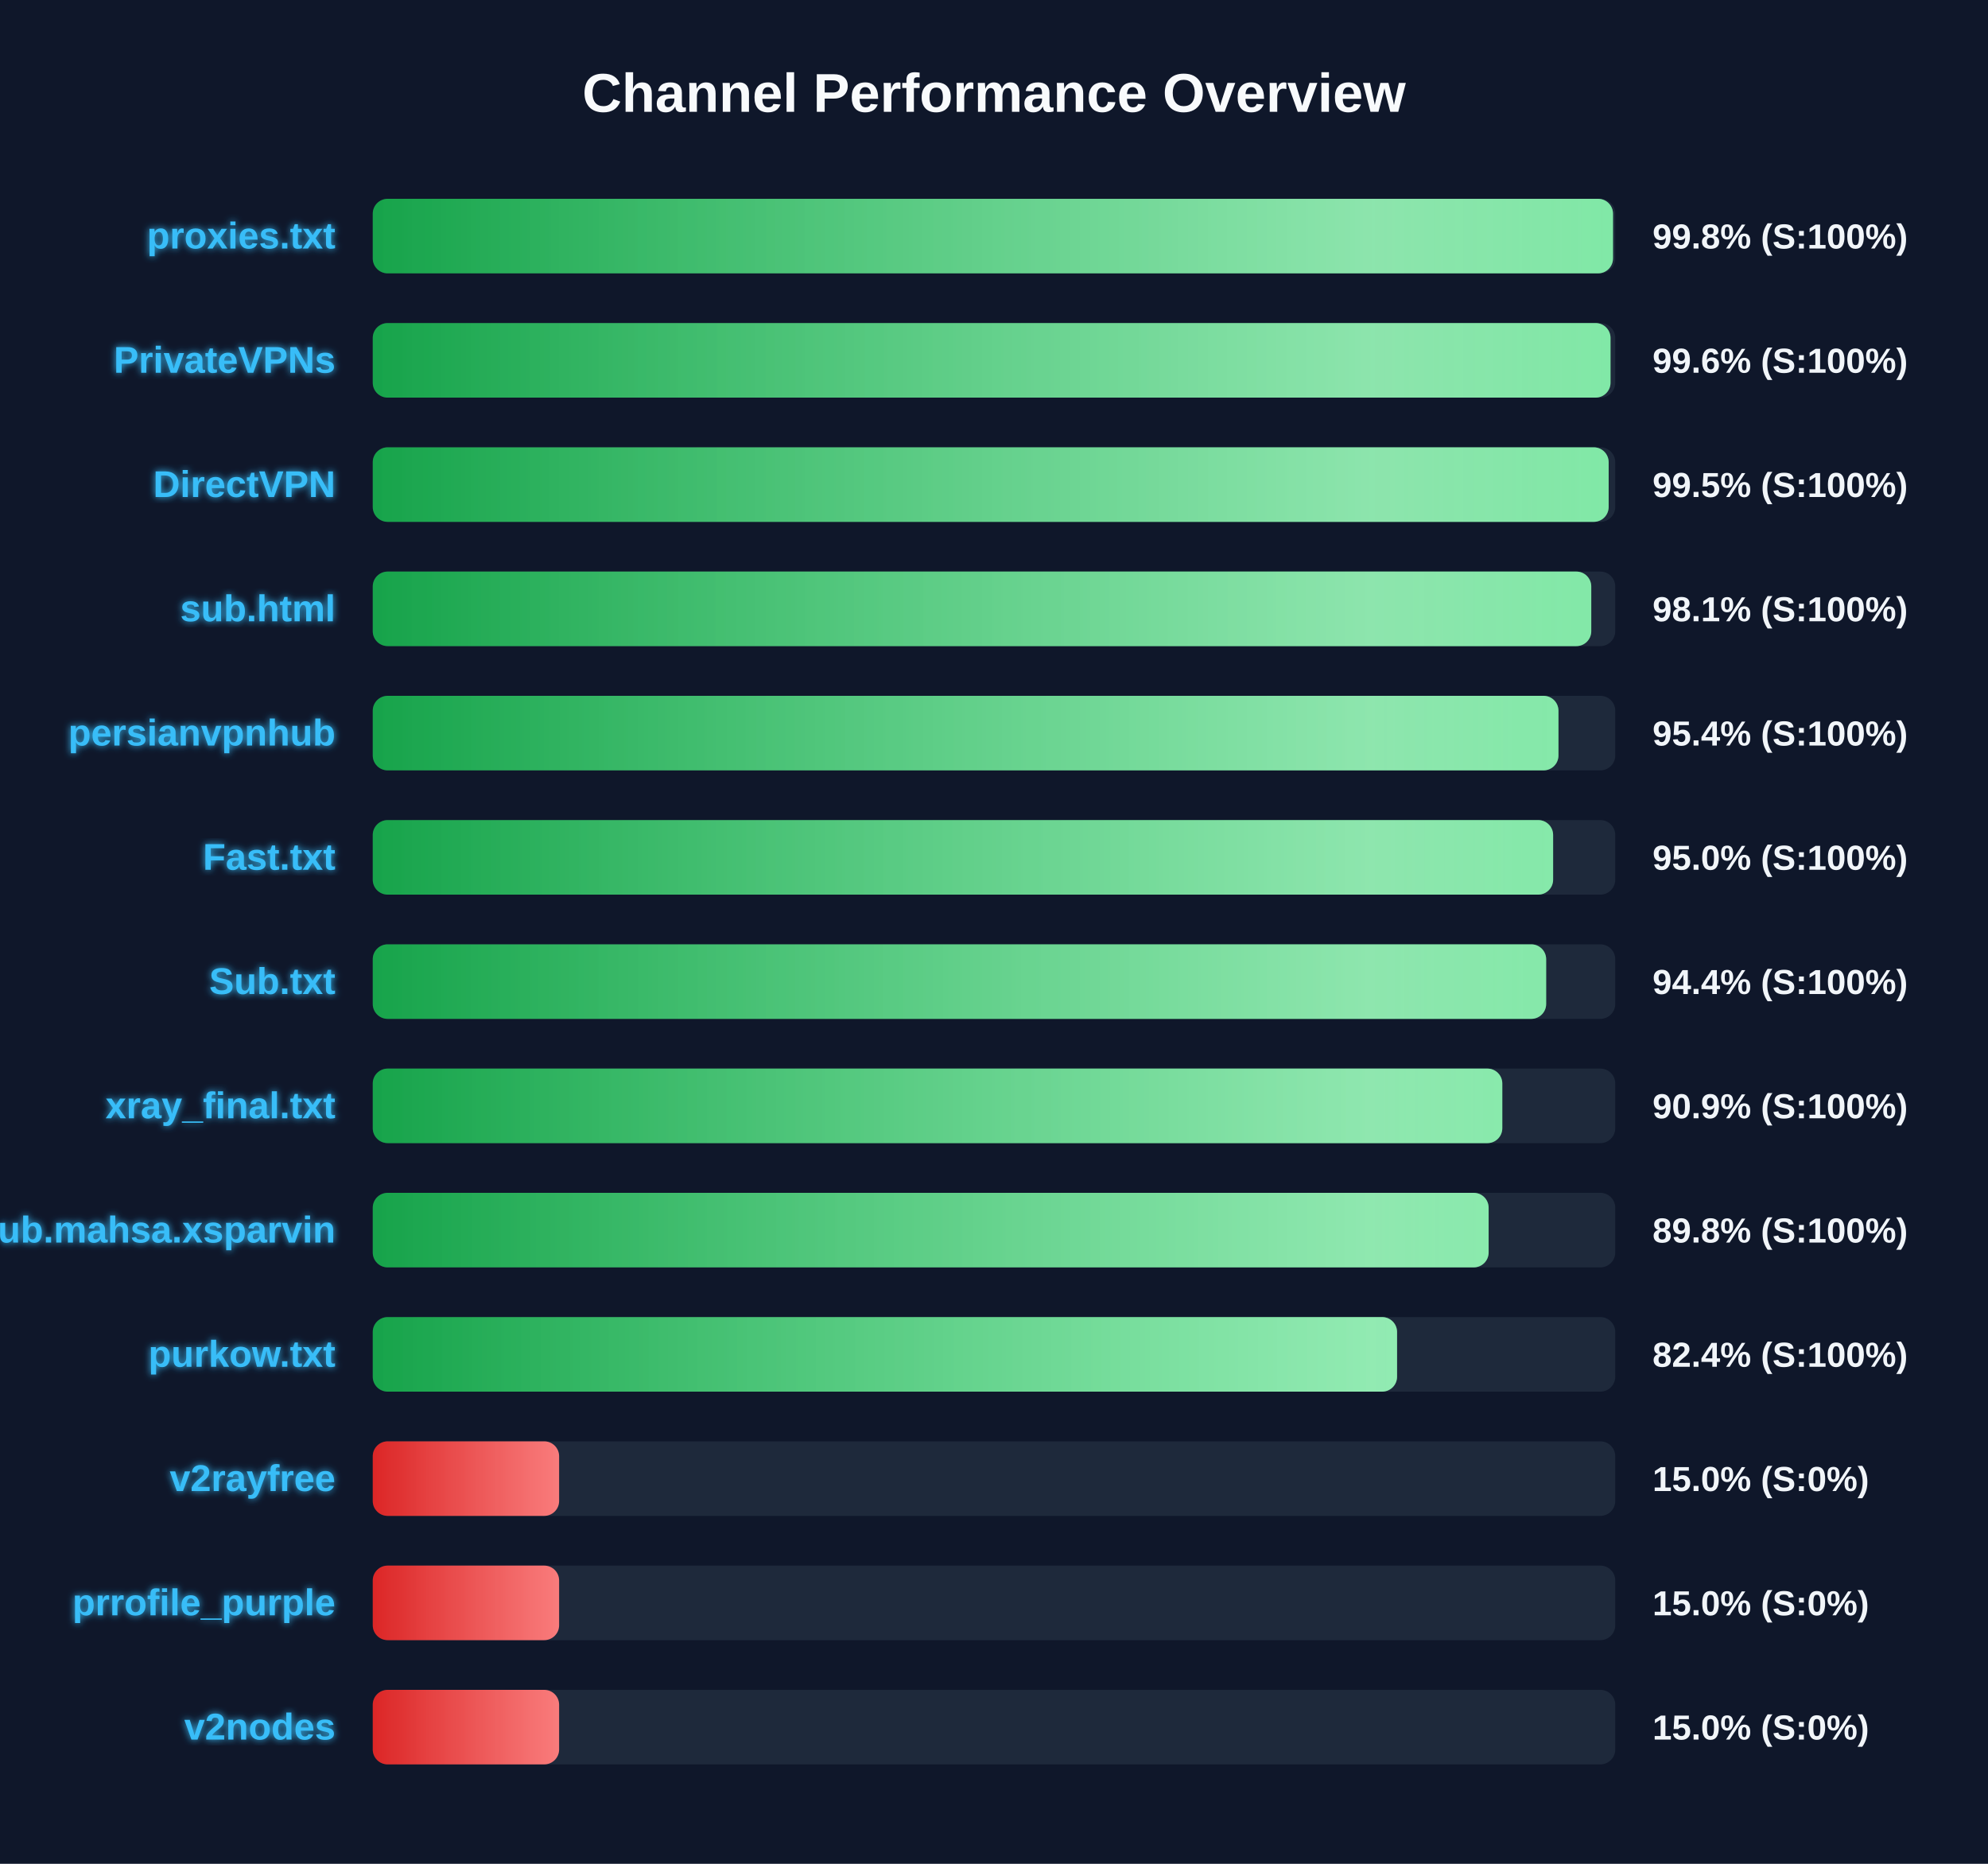
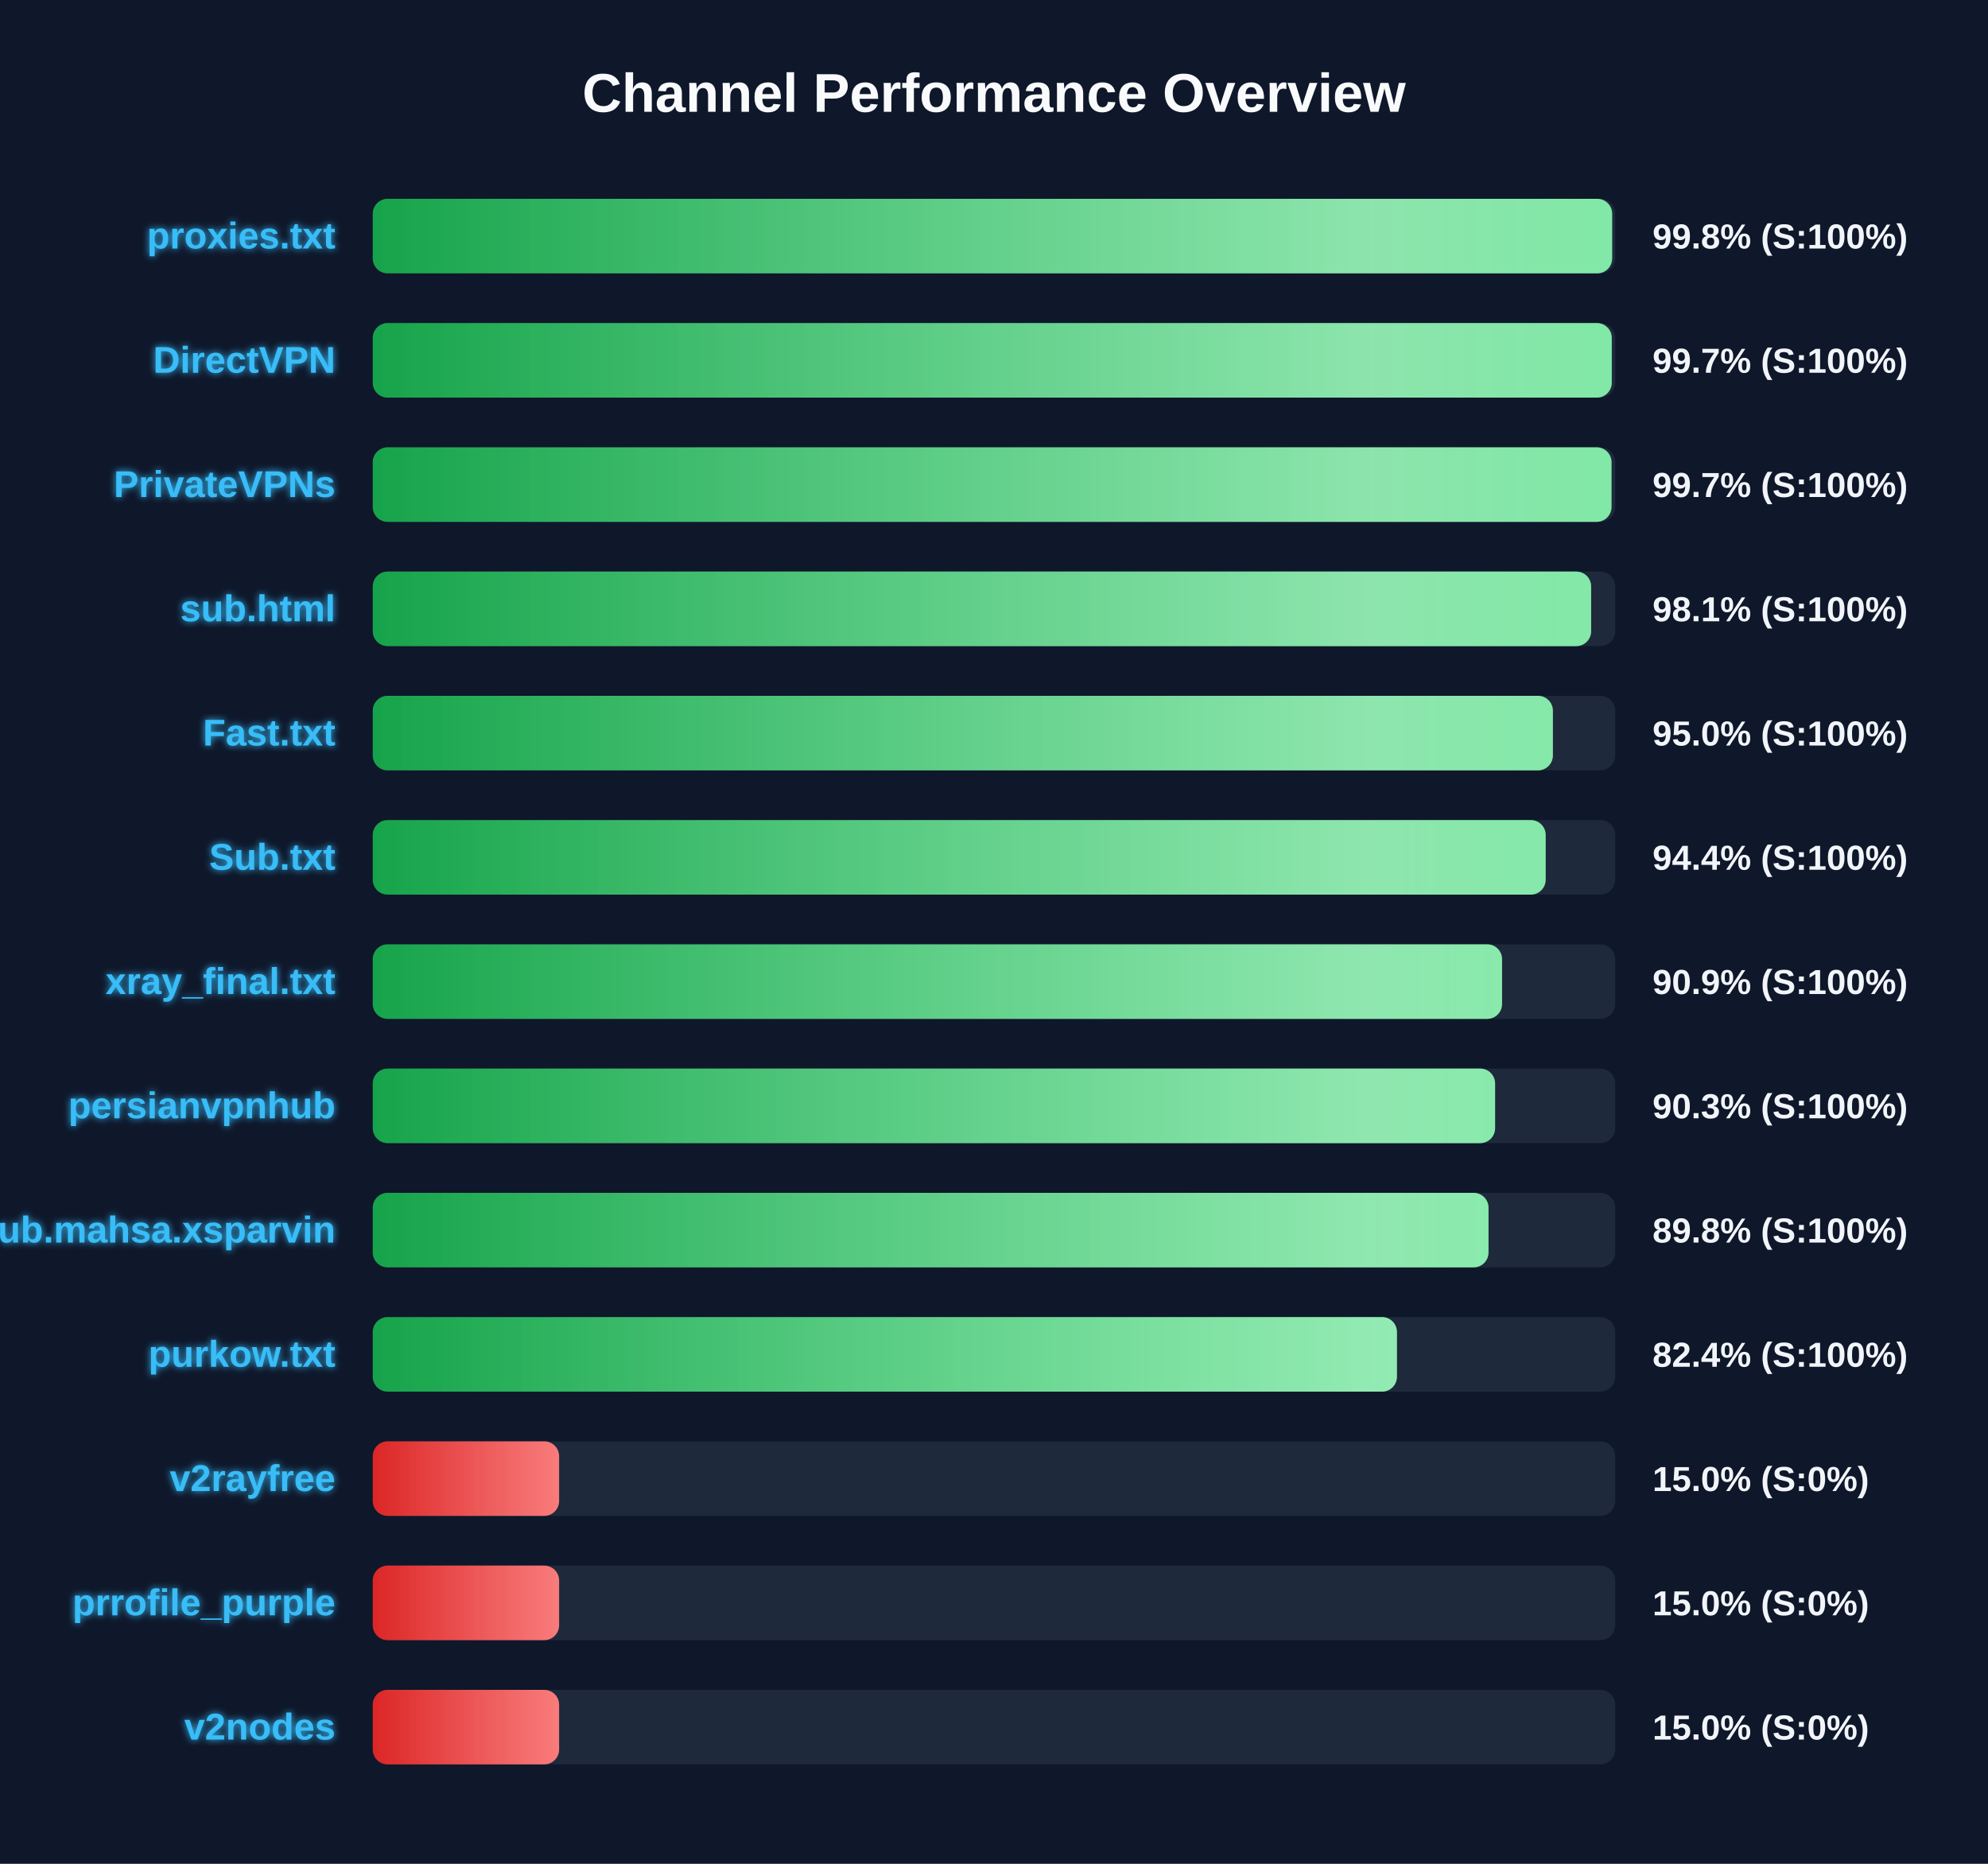
<svg xmlns="http://www.w3.org/2000/svg" width="800" height="750" version="1.1">
  <defs>
    <linearGradient id="grad-green" x1="0%" y1="0%" x2="100%" y2="0%">
      <stop offset="0%" stop-color="#16a34a" />
      <stop offset="100%" stop-color="#4ade80" />
    </linearGradient>
    <linearGradient id="grad-yellow" x1="0%" y1="0%" x2="100%" y2="0%">
      <stop offset="0%" stop-color="#ca8a04" />
      <stop offset="100%" stop-color="#fde047" />
    </linearGradient>
    <linearGradient id="grad-red" x1="0%" y1="0%" x2="100%" y2="0%">
      <stop offset="0%" stop-color="#dc2626" />
      <stop offset="100%" stop-color="#f87171" />
    </linearGradient>
    <linearGradient id="shimmer" x1="0%" y1="0%" x2="100%" y2="0%">
      <stop offset="0%" stop-color="rgba(255,255,255,0)" />
      <stop offset="50%" stop-color="rgba(255,255,255,0.4)" />
      <stop offset="100%" stop-color="rgba(255,255,255,0)" />
    </linearGradient>
    <filter id="glow" x="-20%" y="-20%" width="140%" height="140%">
      <feGaussianBlur stdDeviation="1.5" result="blur" />
      <feComposite in="SourceGraphic" in2="blur" operator="over" />
    </filter>
  </defs>
  <style>
        .bg-rect { fill: #0f172a; }
        .title { font: bold 22px 'Segoe UI', Arial, sans-serif; fill: #f8fafc; }
        .row { font: bold 15px 'Segoe UI', Arial, sans-serif; fill: #38bdf8; filter: url(#glow); }
        .score { font: bold 14px 'Segoe UI', Arial, sans-serif; fill: #f1f5f9; }
        @keyframes shimmer-anim {
            0% { transform: translateX(-100%); }
            100% { transform: translateX(200%); }
        }
        .shimmer-rect {
            animation: shimmer-anim 2.5s infinite linear;
        }
    </style>
  <rect width="100%" height="100%" class="bg-rect" />
  <text x="400" y="45" text-anchor="middle" class="title">Channel Performance Overview</text>
  <rect x="150" y="80" width="500" height="30" fill="#1e293b" rx="6" />
  <clipPath id="clip-0">
-     <rect x="150" y="80" width="499.1" height="30" rx="6" />
+     <rect x="150" y="80" width="498.75" height="30" rx="6" />
  </clipPath>
-   <rect x="150" y="80" width="499.1" height="30" fill="url(#grad-green)" rx="6" />
+   <rect x="150" y="80" width="498.75" height="30" fill="url(#grad-green)" rx="6" />
  <g clip-path="url(#clip-0)">
    <rect x="150" y="80" width="100%" height="30" fill="url(#shimmer)" class="shimmer-rect" />
  </g>
  <text x="135" y="100" text-anchor="end" class="row">proxies.txt</text>
  <text x="665" y="100" text-anchor="start" class="score">99.8% (S:100%)</text>
  <rect x="150" y="130" width="500" height="30" fill="#1e293b" rx="6" />
  <clipPath id="clip-1">
-     <rect x="150" y="130" width="498.1" height="30" rx="6" />
+     <rect x="150" y="130" width="498.6" height="30" rx="6" />
  </clipPath>
-   <rect x="150" y="130" width="498.1" height="30" fill="url(#grad-green)" rx="6" />
+   <rect x="150" y="130" width="498.6" height="30" fill="url(#grad-green)" rx="6" />
  <g clip-path="url(#clip-1)">
    <rect x="150" y="130" width="100%" height="30" fill="url(#shimmer)" class="shimmer-rect" />
  </g>
-   <text x="135" y="150" text-anchor="end" class="row">PrivateVPNs</text>
-   <text x="665" y="150" text-anchor="start" class="score">99.6% (S:100%)</text>
+   <text x="135" y="150" text-anchor="end" class="row">DirectVPN</text>
+   <text x="665" y="150" text-anchor="start" class="score">99.7% (S:100%)</text>
  <rect x="150" y="180" width="500" height="30" fill="#1e293b" rx="6" />
  <clipPath id="clip-2">
-     <rect x="150" y="180" width="497.35" height="30" rx="6" />
+     <rect x="150" y="180" width="498.5" height="30" rx="6" />
  </clipPath>
-   <rect x="150" y="180" width="497.35" height="30" fill="url(#grad-green)" rx="6" />
+   <rect x="150" y="180" width="498.5" height="30" fill="url(#grad-green)" rx="6" />
  <g clip-path="url(#clip-2)">
    <rect x="150" y="180" width="100%" height="30" fill="url(#shimmer)" class="shimmer-rect" />
  </g>
-   <text x="135" y="200" text-anchor="end" class="row">DirectVPN</text>
-   <text x="665" y="200" text-anchor="start" class="score">99.5% (S:100%)</text>
+   <text x="135" y="200" text-anchor="end" class="row">PrivateVPNs</text>
+   <text x="665" y="200" text-anchor="start" class="score">99.7% (S:100%)</text>
  <rect x="150" y="230" width="500" height="30" fill="#1e293b" rx="6" />
  <clipPath id="clip-3">
-     <rect x="150" y="230" width="490.35" height="30" rx="6" />
+     <rect x="150" y="230" width="490.3" height="30" rx="6" />
  </clipPath>
-   <rect x="150" y="230" width="490.35" height="30" fill="url(#grad-green)" rx="6" />
+   <rect x="150" y="230" width="490.3" height="30" fill="url(#grad-green)" rx="6" />
  <g clip-path="url(#clip-3)">
    <rect x="150" y="230" width="100%" height="30" fill="url(#shimmer)" class="shimmer-rect" />
  </g>
  <text x="135" y="250" text-anchor="end" class="row">sub.html</text>
  <text x="665" y="250" text-anchor="start" class="score">98.1% (S:100%)</text>
  <rect x="150" y="280" width="500" height="30" fill="#1e293b" rx="6" />
  <clipPath id="clip-4">
-     <rect x="150" y="280" width="477.15" height="30" rx="6" />
+     <rect x="150" y="280" width="474.9" height="30" rx="6" />
  </clipPath>
-   <rect x="150" y="280" width="477.15" height="30" fill="url(#grad-green)" rx="6" />
+   <rect x="150" y="280" width="474.9" height="30" fill="url(#grad-green)" rx="6" />
  <g clip-path="url(#clip-4)">
    <rect x="150" y="280" width="100%" height="30" fill="url(#shimmer)" class="shimmer-rect" />
  </g>
-   <text x="135" y="300" text-anchor="end" class="row">persianvpnhub</text>
-   <text x="665" y="300" text-anchor="start" class="score">95.4% (S:100%)</text>
+   <text x="135" y="300" text-anchor="end" class="row">Fast.txt</text>
+   <text x="665" y="300" text-anchor="start" class="score">95.0% (S:100%)</text>
  <rect x="150" y="330" width="500" height="30" fill="#1e293b" rx="6" />
  <clipPath id="clip-5">
-     <rect x="150" y="330" width="475.0" height="30" rx="6" />
+     <rect x="150" y="330" width="472.0" height="30" rx="6" />
  </clipPath>
-   <rect x="150" y="330" width="475.0" height="30" fill="url(#grad-green)" rx="6" />
+   <rect x="150" y="330" width="472.0" height="30" fill="url(#grad-green)" rx="6" />
  <g clip-path="url(#clip-5)">
    <rect x="150" y="330" width="100%" height="30" fill="url(#shimmer)" class="shimmer-rect" />
  </g>
-   <text x="135" y="350" text-anchor="end" class="row">Fast.txt</text>
-   <text x="665" y="350" text-anchor="start" class="score">95.0% (S:100%)</text>
+   <text x="135" y="350" text-anchor="end" class="row">Sub.txt</text>
+   <text x="665" y="350" text-anchor="start" class="score">94.4% (S:100%)</text>
  <rect x="150" y="380" width="500" height="30" fill="#1e293b" rx="6" />
  <clipPath id="clip-6">
-     <rect x="150" y="380" width="472.2" height="30" rx="6" />
+     <rect x="150" y="380" width="454.45" height="30" rx="6" />
  </clipPath>
-   <rect x="150" y="380" width="472.2" height="30" fill="url(#grad-green)" rx="6" />
+   <rect x="150" y="380" width="454.45" height="30" fill="url(#grad-green)" rx="6" />
  <g clip-path="url(#clip-6)">
    <rect x="150" y="380" width="100%" height="30" fill="url(#shimmer)" class="shimmer-rect" />
  </g>
-   <text x="135" y="400" text-anchor="end" class="row">Sub.txt</text>
-   <text x="665" y="400" text-anchor="start" class="score">94.4% (S:100%)</text>
+   <text x="135" y="400" text-anchor="end" class="row">xray_final.txt</text>
+   <text x="665" y="400" text-anchor="start" class="score">90.9% (S:100%)</text>
  <rect x="150" y="430" width="500" height="30" fill="#1e293b" rx="6" />
  <clipPath id="clip-7">
-     <rect x="150" y="430" width="454.55" height="30" rx="6" />
+     <rect x="150" y="430" width="451.65" height="30" rx="6" />
  </clipPath>
-   <rect x="150" y="430" width="454.55" height="30" fill="url(#grad-green)" rx="6" />
+   <rect x="150" y="430" width="451.65" height="30" fill="url(#grad-green)" rx="6" />
  <g clip-path="url(#clip-7)">
    <rect x="150" y="430" width="100%" height="30" fill="url(#shimmer)" class="shimmer-rect" />
  </g>
-   <text x="135" y="450" text-anchor="end" class="row">xray_final.txt</text>
-   <text x="665" y="450" text-anchor="start" class="score">90.9% (S:100%)</text>
+   <text x="135" y="450" text-anchor="end" class="row">persianvpnhub</text>
+   <text x="665" y="450" text-anchor="start" class="score">90.3% (S:100%)</text>
  <rect x="150" y="480" width="500" height="30" fill="#1e293b" rx="6" />
  <clipPath id="clip-8">
-     <rect x="150" y="480" width="449.05" height="30" rx="6" />
+     <rect x="150" y="480" width="449.0" height="30" rx="6" />
  </clipPath>
-   <rect x="150" y="480" width="449.05" height="30" fill="url(#grad-green)" rx="6" />
+   <rect x="150" y="480" width="449.0" height="30" fill="url(#grad-green)" rx="6" />
  <g clip-path="url(#clip-8)">
    <rect x="150" y="480" width="100%" height="30" fill="url(#shimmer)" class="shimmer-rect" />
  </g>
  <text x="135" y="500" text-anchor="end" class="row">Sub.mahsa.xsparvin</text>
  <text x="665" y="500" text-anchor="start" class="score">89.8% (S:100%)</text>
  <rect x="150" y="530" width="500" height="30" fill="#1e293b" rx="6" />
  <clipPath id="clip-9">
-     <rect x="150" y="530" width="412.2" height="30" rx="6" />
+     <rect x="150" y="530" width="412.15" height="30" rx="6" />
  </clipPath>
-   <rect x="150" y="530" width="412.2" height="30" fill="url(#grad-green)" rx="6" />
+   <rect x="150" y="530" width="412.15" height="30" fill="url(#grad-green)" rx="6" />
  <g clip-path="url(#clip-9)">
    <rect x="150" y="530" width="100%" height="30" fill="url(#shimmer)" class="shimmer-rect" />
  </g>
  <text x="135" y="550" text-anchor="end" class="row">purkow.txt</text>
  <text x="665" y="550" text-anchor="start" class="score">82.4% (S:100%)</text>
  <rect x="150" y="580" width="500" height="30" fill="#1e293b" rx="6" />
  <clipPath id="clip-10">
    <rect x="150" y="580" width="75.0" height="30" rx="6" />
  </clipPath>
  <rect x="150" y="580" width="75.0" height="30" fill="url(#grad-red)" rx="6" />
  <g clip-path="url(#clip-10)">
    <rect x="150" y="580" width="100%" height="30" fill="url(#shimmer)" class="shimmer-rect" />
  </g>
  <text x="135" y="600" text-anchor="end" class="row">v2rayfree</text>
  <text x="665" y="600" text-anchor="start" class="score">15.0% (S:0%)</text>
  <rect x="150" y="630" width="500" height="30" fill="#1e293b" rx="6" />
  <clipPath id="clip-11">
    <rect x="150" y="630" width="75.0" height="30" rx="6" />
  </clipPath>
  <rect x="150" y="630" width="75.0" height="30" fill="url(#grad-red)" rx="6" />
  <g clip-path="url(#clip-11)">
    <rect x="150" y="630" width="100%" height="30" fill="url(#shimmer)" class="shimmer-rect" />
  </g>
  <text x="135" y="650" text-anchor="end" class="row">prrofile_purple</text>
  <text x="665" y="650" text-anchor="start" class="score">15.0% (S:0%)</text>
  <rect x="150" y="680" width="500" height="30" fill="#1e293b" rx="6" />
  <clipPath id="clip-12">
    <rect x="150" y="680" width="75.0" height="30" rx="6" />
  </clipPath>
  <rect x="150" y="680" width="75.0" height="30" fill="url(#grad-red)" rx="6" />
  <g clip-path="url(#clip-12)">
    <rect x="150" y="680" width="100%" height="30" fill="url(#shimmer)" class="shimmer-rect" />
  </g>
  <text x="135" y="700" text-anchor="end" class="row">v2nodes</text>
  <text x="665" y="700" text-anchor="start" class="score">15.0% (S:0%)</text>
</svg>
